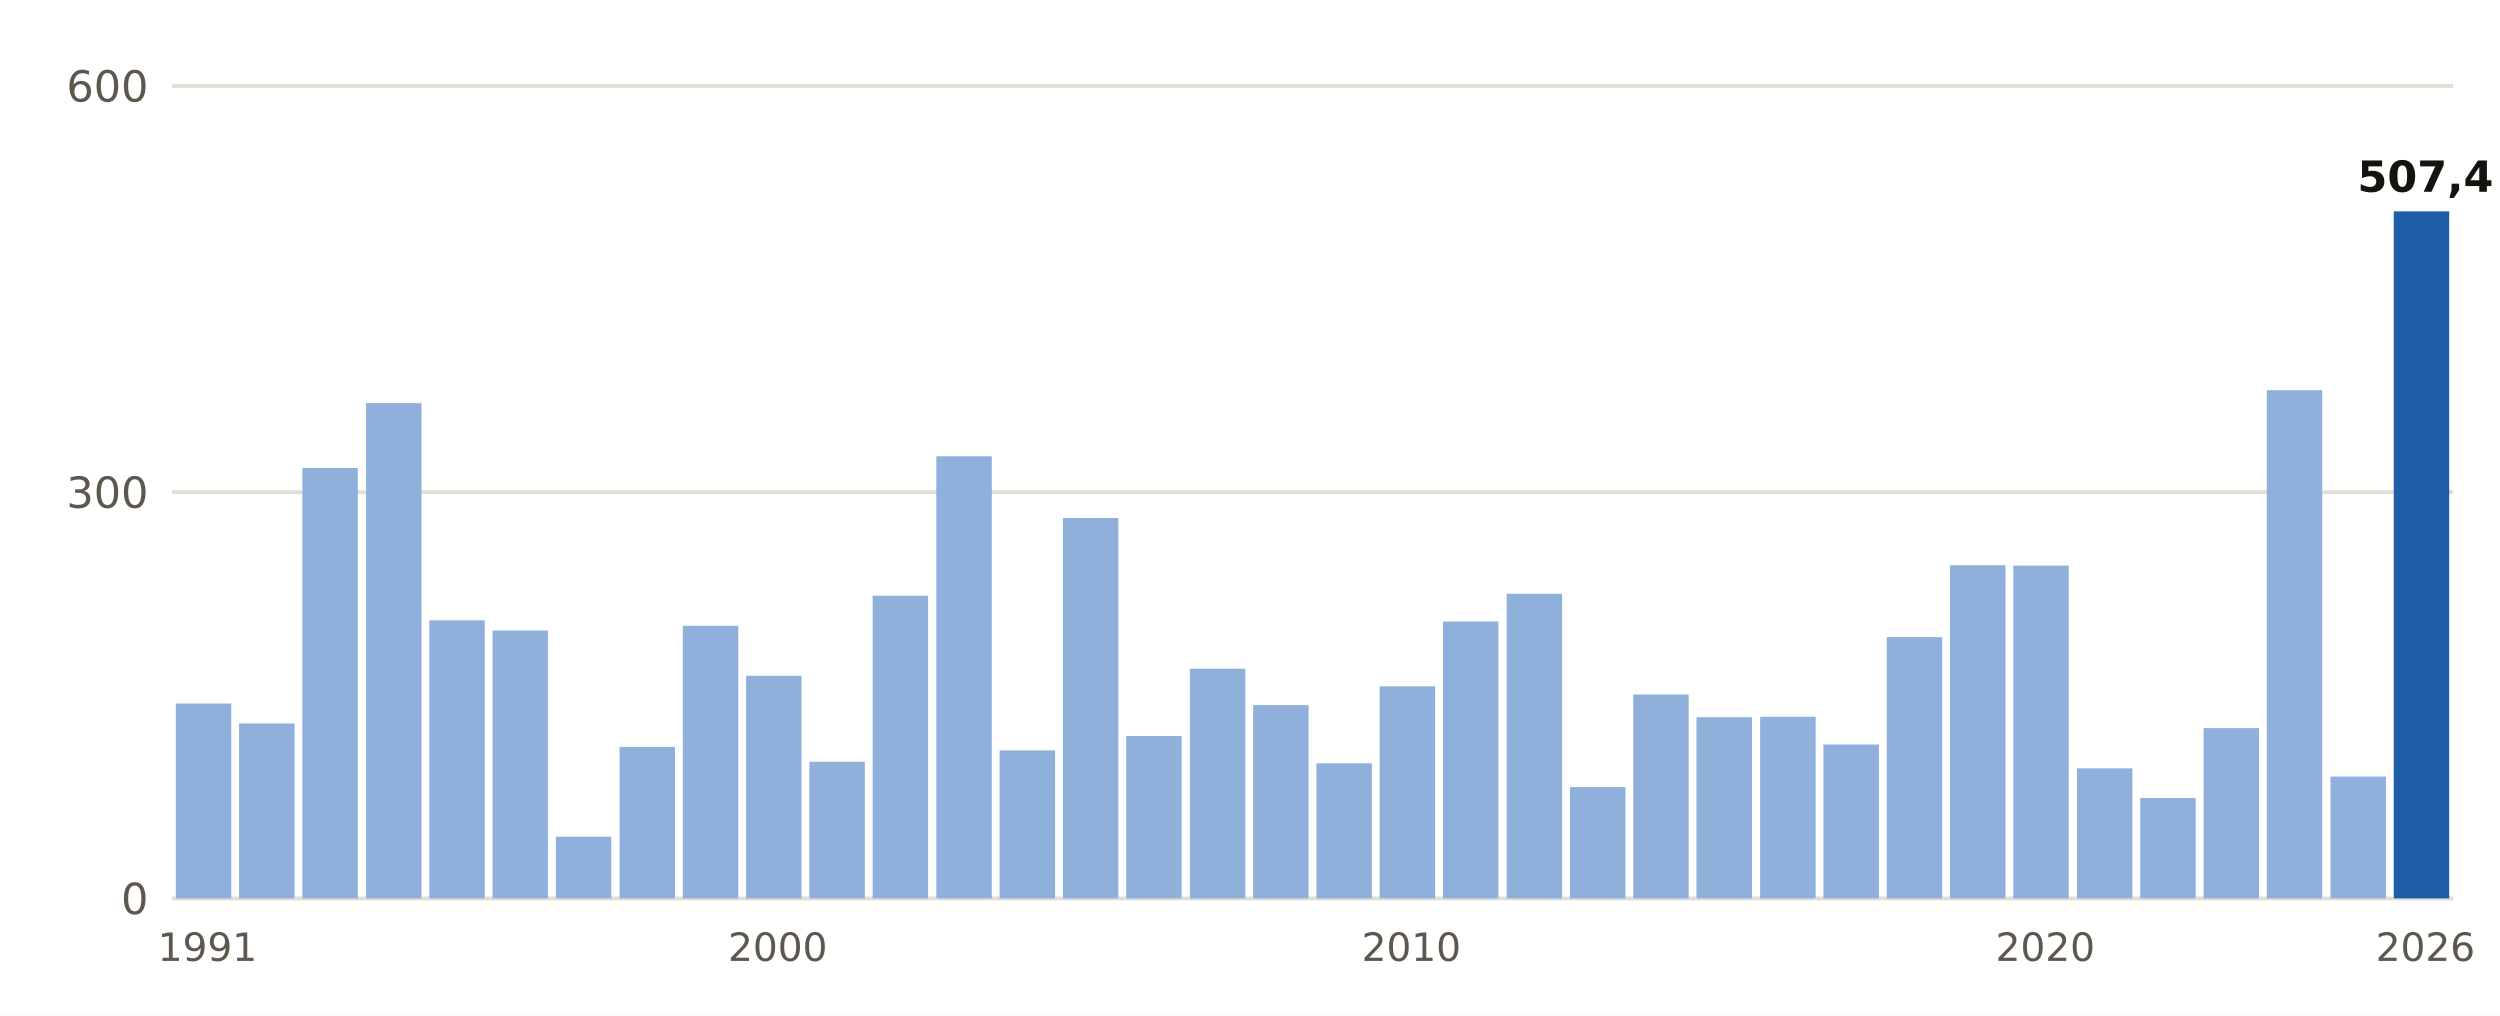
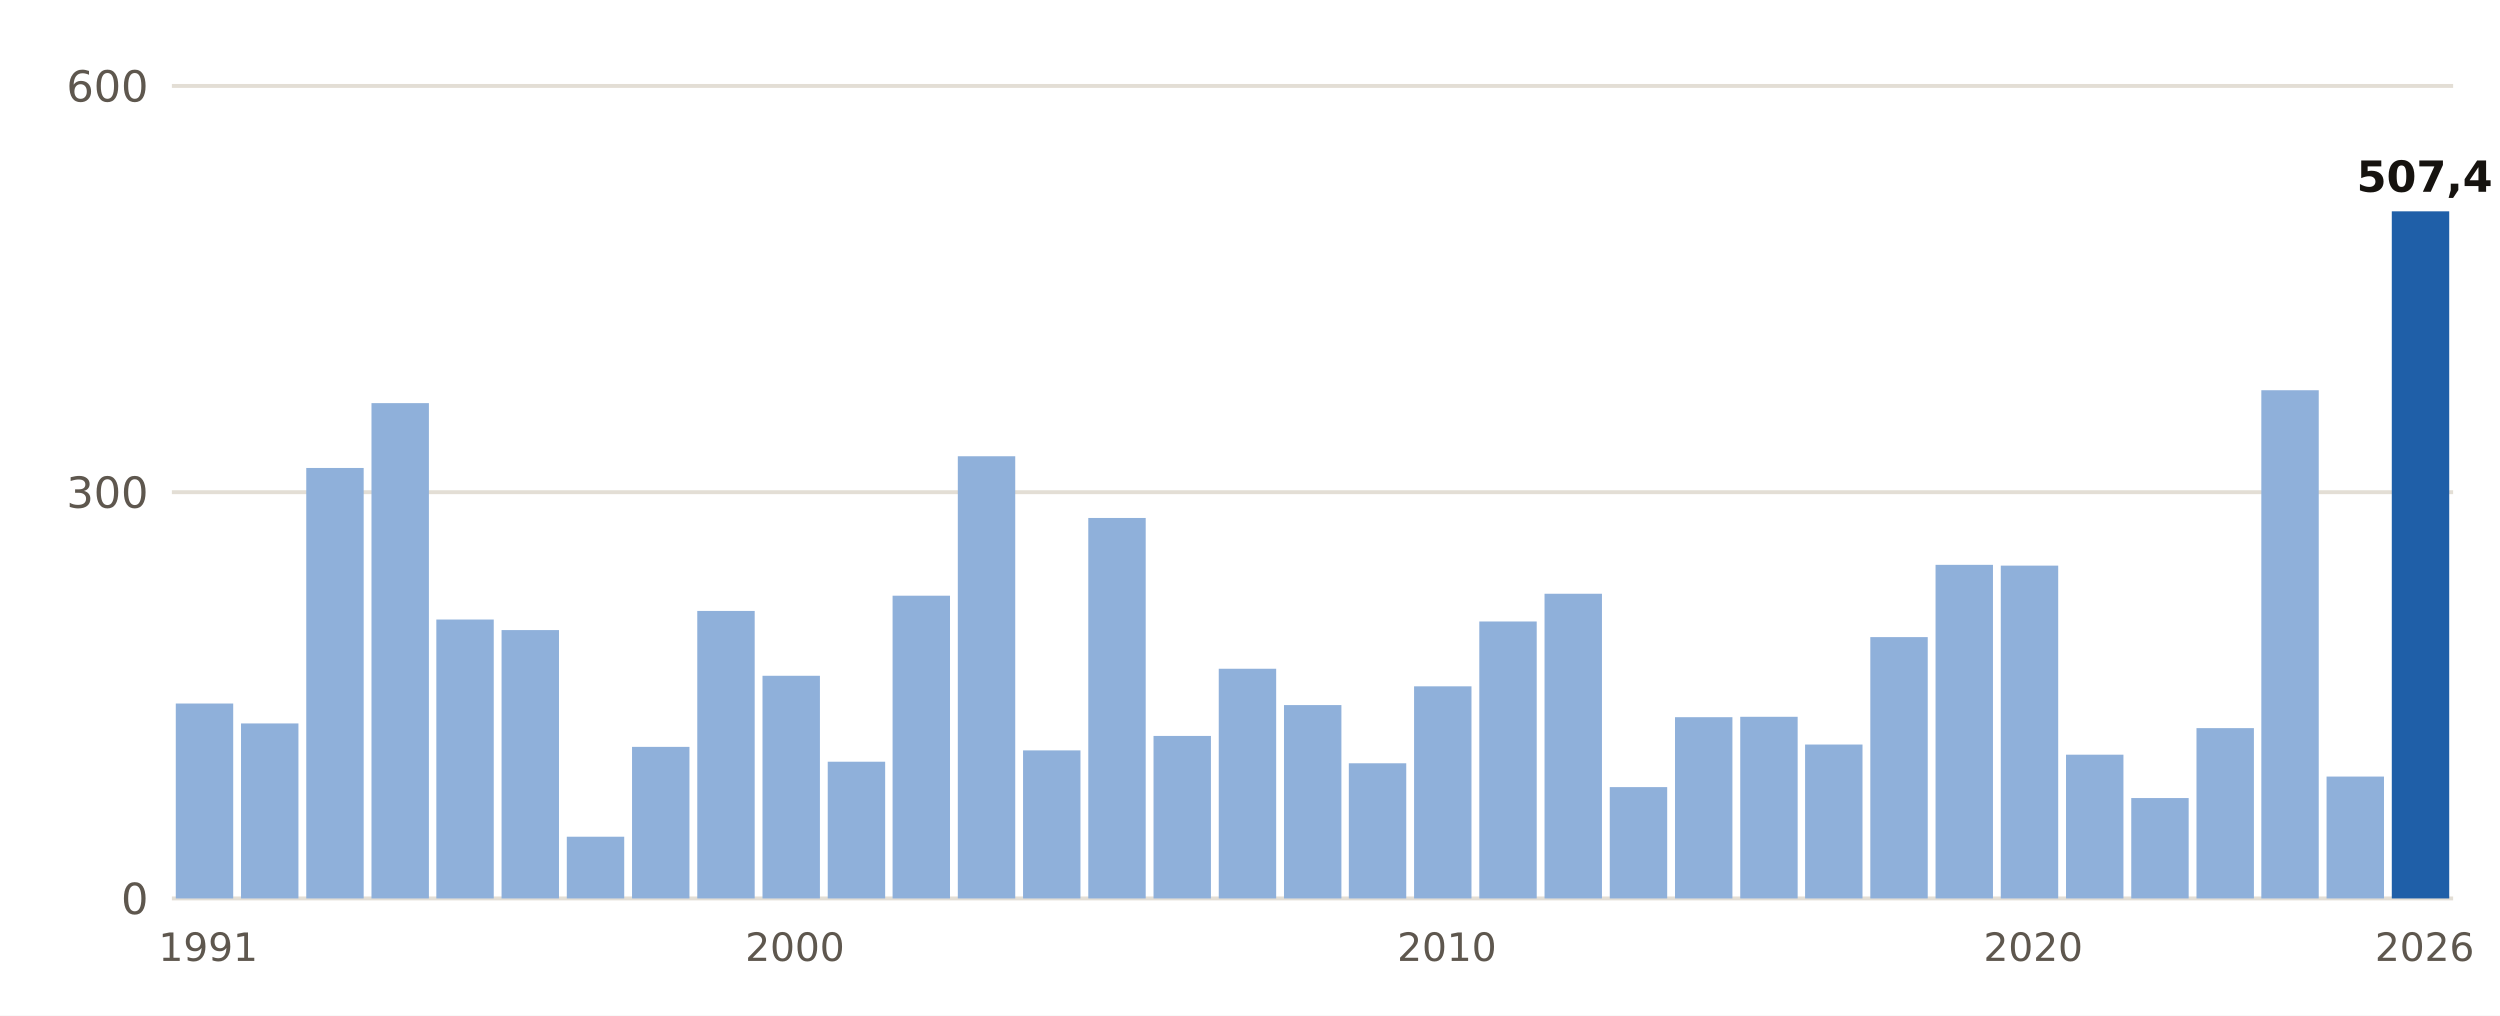
- <svg xmlns="http://www.w3.org/2000/svg" viewBox="0 0 640 260" width="640" height="260" role="img" aria-label="Lluvia del 1 de septiembre al 9 de noviembre, otoño a otoño, en Barcelona Aeropuerto">
+ <svg xmlns="http://www.w3.org/2000/svg" viewBox="0 0 640 260" width="640" height="260" role="img" aria-label="Lluvia del 1 de septiembre al 10 de noviembre, otoño a otoño, en Barcelona Aeropuerto">
  <rect width="640" height="260" fill="#FFFFFF" />
  <line x1="44" x2="628" y1="230.0" y2="230.0" stroke="#E3DED5" stroke-width="1" />
  <text x="38.0" y="234.0" font-size="11" fill="#5E574E" text-anchor="end" font-weight="400" font-family="Public Sans, DejaVu Sans, Arial, sans-serif">0</text>
  <line x1="44" x2="628" y1="126.0" y2="126.0" stroke="#E3DED5" stroke-width="1" />
  <text x="38.0" y="130.0" font-size="11" fill="#5E574E" text-anchor="end" font-weight="400" font-family="Public Sans, DejaVu Sans, Arial, sans-serif">300</text>
  <line x1="44" x2="628" y1="22.0" y2="22.0" stroke="#E3DED5" stroke-width="1" />
  <text x="38.0" y="26.0" font-size="11" fill="#5E574E" text-anchor="end" font-weight="400" font-family="Public Sans, DejaVu Sans, Arial, sans-serif">600</text>
-   <rect x="45.0" y="180.1" width="14.2" height="49.9" fill="#8FB0DA" />
-   <text x="53.1" y="246.0" font-size="10" fill="#5E574E" text-anchor="middle" font-weight="400" font-family="Public Sans, DejaVu Sans, Arial, sans-serif">1991</text>
-   <rect x="61.2" y="185.2" width="14.2" height="44.8" fill="#8FB0DA" />
-   <rect x="77.4" y="119.8" width="14.2" height="110.2" fill="#8FB0DA" />
-   <rect x="93.7" y="103.2" width="14.2" height="126.8" fill="#8FB0DA" />
-   <rect x="109.9" y="158.8" width="14.2" height="71.2" fill="#8FB0DA" />
-   <rect x="126.1" y="161.4" width="14.2" height="68.6" fill="#8FB0DA" />
-   <rect x="142.3" y="214.2" width="14.2" height="15.8" fill="#8FB0DA" />
-   <rect x="158.6" y="191.2" width="14.2" height="38.8" fill="#8FB0DA" />
-   <rect x="174.8" y="160.2" width="14.2" height="69.8" fill="#8FB0DA" />
-   <rect x="191.0" y="173.0" width="14.2" height="57.0" fill="#8FB0DA" />
-   <text x="199.1" y="246.0" font-size="10" fill="#5E574E" text-anchor="middle" font-weight="400" font-family="Public Sans, DejaVu Sans, Arial, sans-serif">2000</text>
-   <rect x="207.2" y="195.0" width="14.2" height="35.0" fill="#8FB0DA" />
-   <rect x="223.4" y="152.5" width="14.2" height="77.5" fill="#8FB0DA" />
-   <rect x="239.7" y="116.8" width="14.2" height="113.2" fill="#8FB0DA" />
-   <rect x="255.9" y="192.1" width="14.2" height="37.9" fill="#8FB0DA" />
-   <rect x="272.1" y="132.6" width="14.2" height="97.4" fill="#8FB0DA" />
-   <rect x="288.3" y="188.4" width="14.2" height="41.6" fill="#8FB0DA" />
-   <rect x="304.6" y="171.2" width="14.2" height="58.8" fill="#8FB0DA" />
-   <rect x="320.8" y="180.5" width="14.2" height="49.5" fill="#8FB0DA" />
-   <rect x="337.0" y="195.4" width="14.2" height="34.6" fill="#8FB0DA" />
-   <rect x="353.2" y="175.7" width="14.2" height="54.3" fill="#8FB0DA" />
-   <text x="361.3" y="246.0" font-size="10" fill="#5E574E" text-anchor="middle" font-weight="400" font-family="Public Sans, DejaVu Sans, Arial, sans-serif">2010</text>
-   <rect x="369.4" y="159.1" width="14.2" height="70.9" fill="#8FB0DA" />
-   <rect x="385.7" y="152.0" width="14.2" height="78.0" fill="#8FB0DA" />
-   <rect x="401.9" y="201.5" width="14.2" height="28.5" fill="#8FB0DA" />
-   <rect x="418.1" y="177.8" width="14.2" height="52.2" fill="#8FB0DA" />
-   <rect x="434.3" y="183.6" width="14.2" height="46.4" fill="#8FB0DA" />
-   <rect x="450.6" y="183.5" width="14.2" height="46.5" fill="#8FB0DA" />
-   <rect x="466.8" y="190.6" width="14.2" height="39.4" fill="#8FB0DA" />
-   <rect x="483.0" y="163.1" width="14.2" height="66.9" fill="#8FB0DA" />
-   <rect x="499.2" y="144.7" width="14.2" height="85.3" fill="#8FB0DA" />
-   <rect x="515.4" y="144.8" width="14.2" height="85.2" fill="#8FB0DA" />
-   <text x="523.6" y="246.0" font-size="10" fill="#5E574E" text-anchor="middle" font-weight="400" font-family="Public Sans, DejaVu Sans, Arial, sans-serif">2020</text>
-   <rect x="531.7" y="196.7" width="14.2" height="33.3" fill="#8FB0DA" />
-   <rect x="547.9" y="204.3" width="14.2" height="25.7" fill="#8FB0DA" />
-   <rect x="564.1" y="186.4" width="14.2" height="43.6" fill="#8FB0DA" />
-   <rect x="580.3" y="99.9" width="14.2" height="130.1" fill="#8FB0DA" />
-   <rect x="596.6" y="198.8" width="14.2" height="31.2" fill="#8FB0DA" />
-   <rect x="612.8" y="54.1" width="14.2" height="175.9" fill="#1F5FA8" />
-   <text x="620.9" y="49.1" font-size="11" fill="#16130F" text-anchor="middle" font-weight="700" font-family="Public Sans, DejaVu Sans, Arial, sans-serif">507,4</text>
-   <text x="620.9" y="246.0" font-size="10" fill="#5E574E" text-anchor="middle" font-weight="400" font-family="Public Sans, DejaVu Sans, Arial, sans-serif">2026</text>
+   <rect x="45.0" y="180.1" width="14.7" height="49.9" fill="#8FB0DA" />
+   <text x="53.3" y="246.0" font-size="10" fill="#5E574E" text-anchor="middle" font-weight="400" font-family="Public Sans, DejaVu Sans, Arial, sans-serif">1991</text>
+   <rect x="61.7" y="185.2" width="14.7" height="44.8" fill="#8FB0DA" />
+   <rect x="78.4" y="119.8" width="14.7" height="110.2" fill="#8FB0DA" />
+   <rect x="95.1" y="103.2" width="14.7" height="126.8" fill="#8FB0DA" />
+   <rect x="111.7" y="158.6" width="14.7" height="71.4" fill="#8FB0DA" />
+   <rect x="128.4" y="161.3" width="14.7" height="68.7" fill="#8FB0DA" />
+   <rect x="145.1" y="214.2" width="14.7" height="15.8" fill="#8FB0DA" />
+   <rect x="161.8" y="191.2" width="14.7" height="38.8" fill="#8FB0DA" />
+   <rect x="178.5" y="156.4" width="14.7" height="73.6" fill="#8FB0DA" />
+   <rect x="195.2" y="173.0" width="14.7" height="57.0" fill="#8FB0DA" />
+   <text x="203.5" y="246.0" font-size="10" fill="#5E574E" text-anchor="middle" font-weight="400" font-family="Public Sans, DejaVu Sans, Arial, sans-serif">2000</text>
+   <rect x="211.9" y="195.0" width="14.7" height="35.0" fill="#8FB0DA" />
+   <rect x="228.5" y="152.5" width="14.7" height="77.5" fill="#8FB0DA" />
+   <rect x="245.2" y="116.8" width="14.7" height="113.2" fill="#8FB0DA" />
+   <rect x="261.9" y="192.1" width="14.7" height="37.9" fill="#8FB0DA" />
+   <rect x="278.6" y="132.6" width="14.7" height="97.4" fill="#8FB0DA" />
+   <rect x="295.3" y="188.4" width="14.7" height="41.6" fill="#8FB0DA" />
+   <rect x="312.0" y="171.2" width="14.7" height="58.8" fill="#8FB0DA" />
+   <rect x="328.7" y="180.5" width="14.7" height="49.5" fill="#8FB0DA" />
+   <rect x="345.3" y="195.4" width="14.7" height="34.6" fill="#8FB0DA" />
+   <rect x="362.0" y="175.7" width="14.7" height="54.3" fill="#8FB0DA" />
+   <text x="370.4" y="246.0" font-size="10" fill="#5E574E" text-anchor="middle" font-weight="400" font-family="Public Sans, DejaVu Sans, Arial, sans-serif">2010</text>
+   <rect x="378.7" y="159.1" width="14.7" height="70.9" fill="#8FB0DA" />
+   <rect x="395.4" y="152.0" width="14.7" height="78.0" fill="#8FB0DA" />
+   <rect x="412.1" y="201.5" width="14.7" height="28.5" fill="#8FB0DA" />
+   <rect x="428.8" y="183.6" width="14.7" height="46.4" fill="#8FB0DA" />
+   <rect x="445.5" y="183.5" width="14.7" height="46.5" fill="#8FB0DA" />
+   <rect x="462.1" y="190.6" width="14.7" height="39.4" fill="#8FB0DA" />
+   <rect x="478.8" y="163.1" width="14.7" height="66.9" fill="#8FB0DA" />
+   <rect x="495.5" y="144.6" width="14.7" height="85.4" fill="#8FB0DA" />
+   <rect x="512.2" y="144.8" width="14.7" height="85.2" fill="#8FB0DA" />
+   <text x="520.5" y="246.0" font-size="10" fill="#5E574E" text-anchor="middle" font-weight="400" font-family="Public Sans, DejaVu Sans, Arial, sans-serif">2020</text>
+   <rect x="528.9" y="193.2" width="14.7" height="36.8" fill="#8FB0DA" />
+   <rect x="545.6" y="204.3" width="14.7" height="25.7" fill="#8FB0DA" />
+   <rect x="562.3" y="186.4" width="14.7" height="43.6" fill="#8FB0DA" />
+   <rect x="578.9" y="99.9" width="14.7" height="130.1" fill="#8FB0DA" />
+   <rect x="595.6" y="198.8" width="14.7" height="31.2" fill="#8FB0DA" />
+   <rect x="612.3" y="54.1" width="14.7" height="175.9" fill="#1F5FA8" />
+   <text x="620.7" y="49.1" font-size="11" fill="#16130F" text-anchor="middle" font-weight="700" font-family="Public Sans, DejaVu Sans, Arial, sans-serif">507,4</text>
+   <text x="620.7" y="246.0" font-size="10" fill="#5E574E" text-anchor="middle" font-weight="400" font-family="Public Sans, DejaVu Sans, Arial, sans-serif">2026</text>
</svg>
